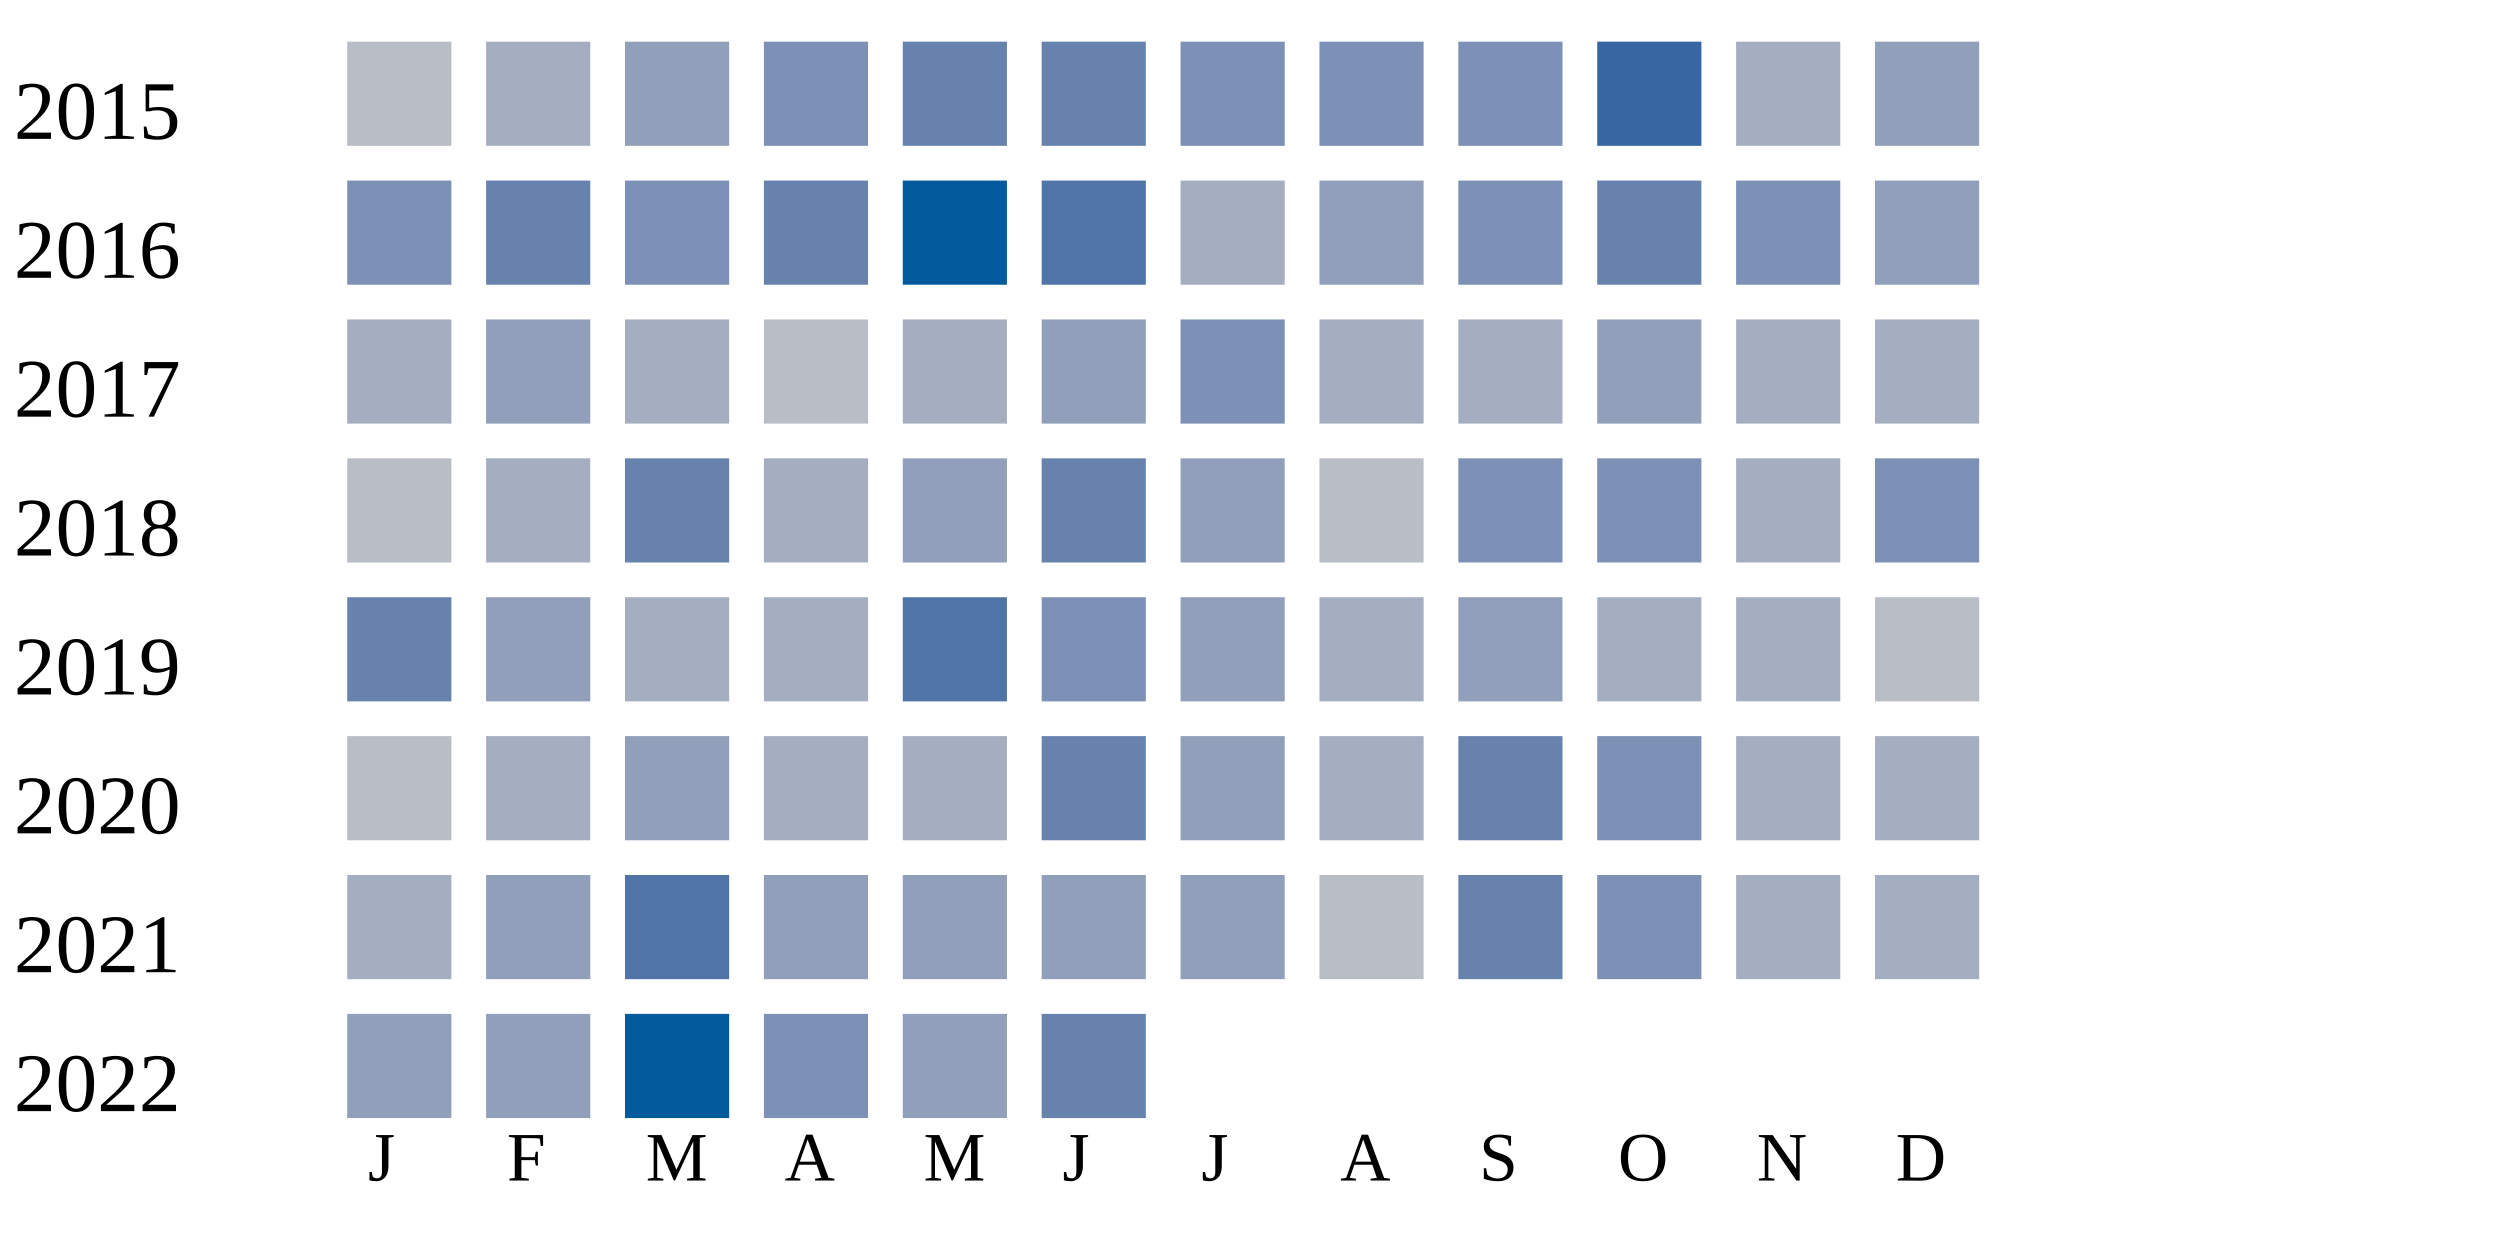
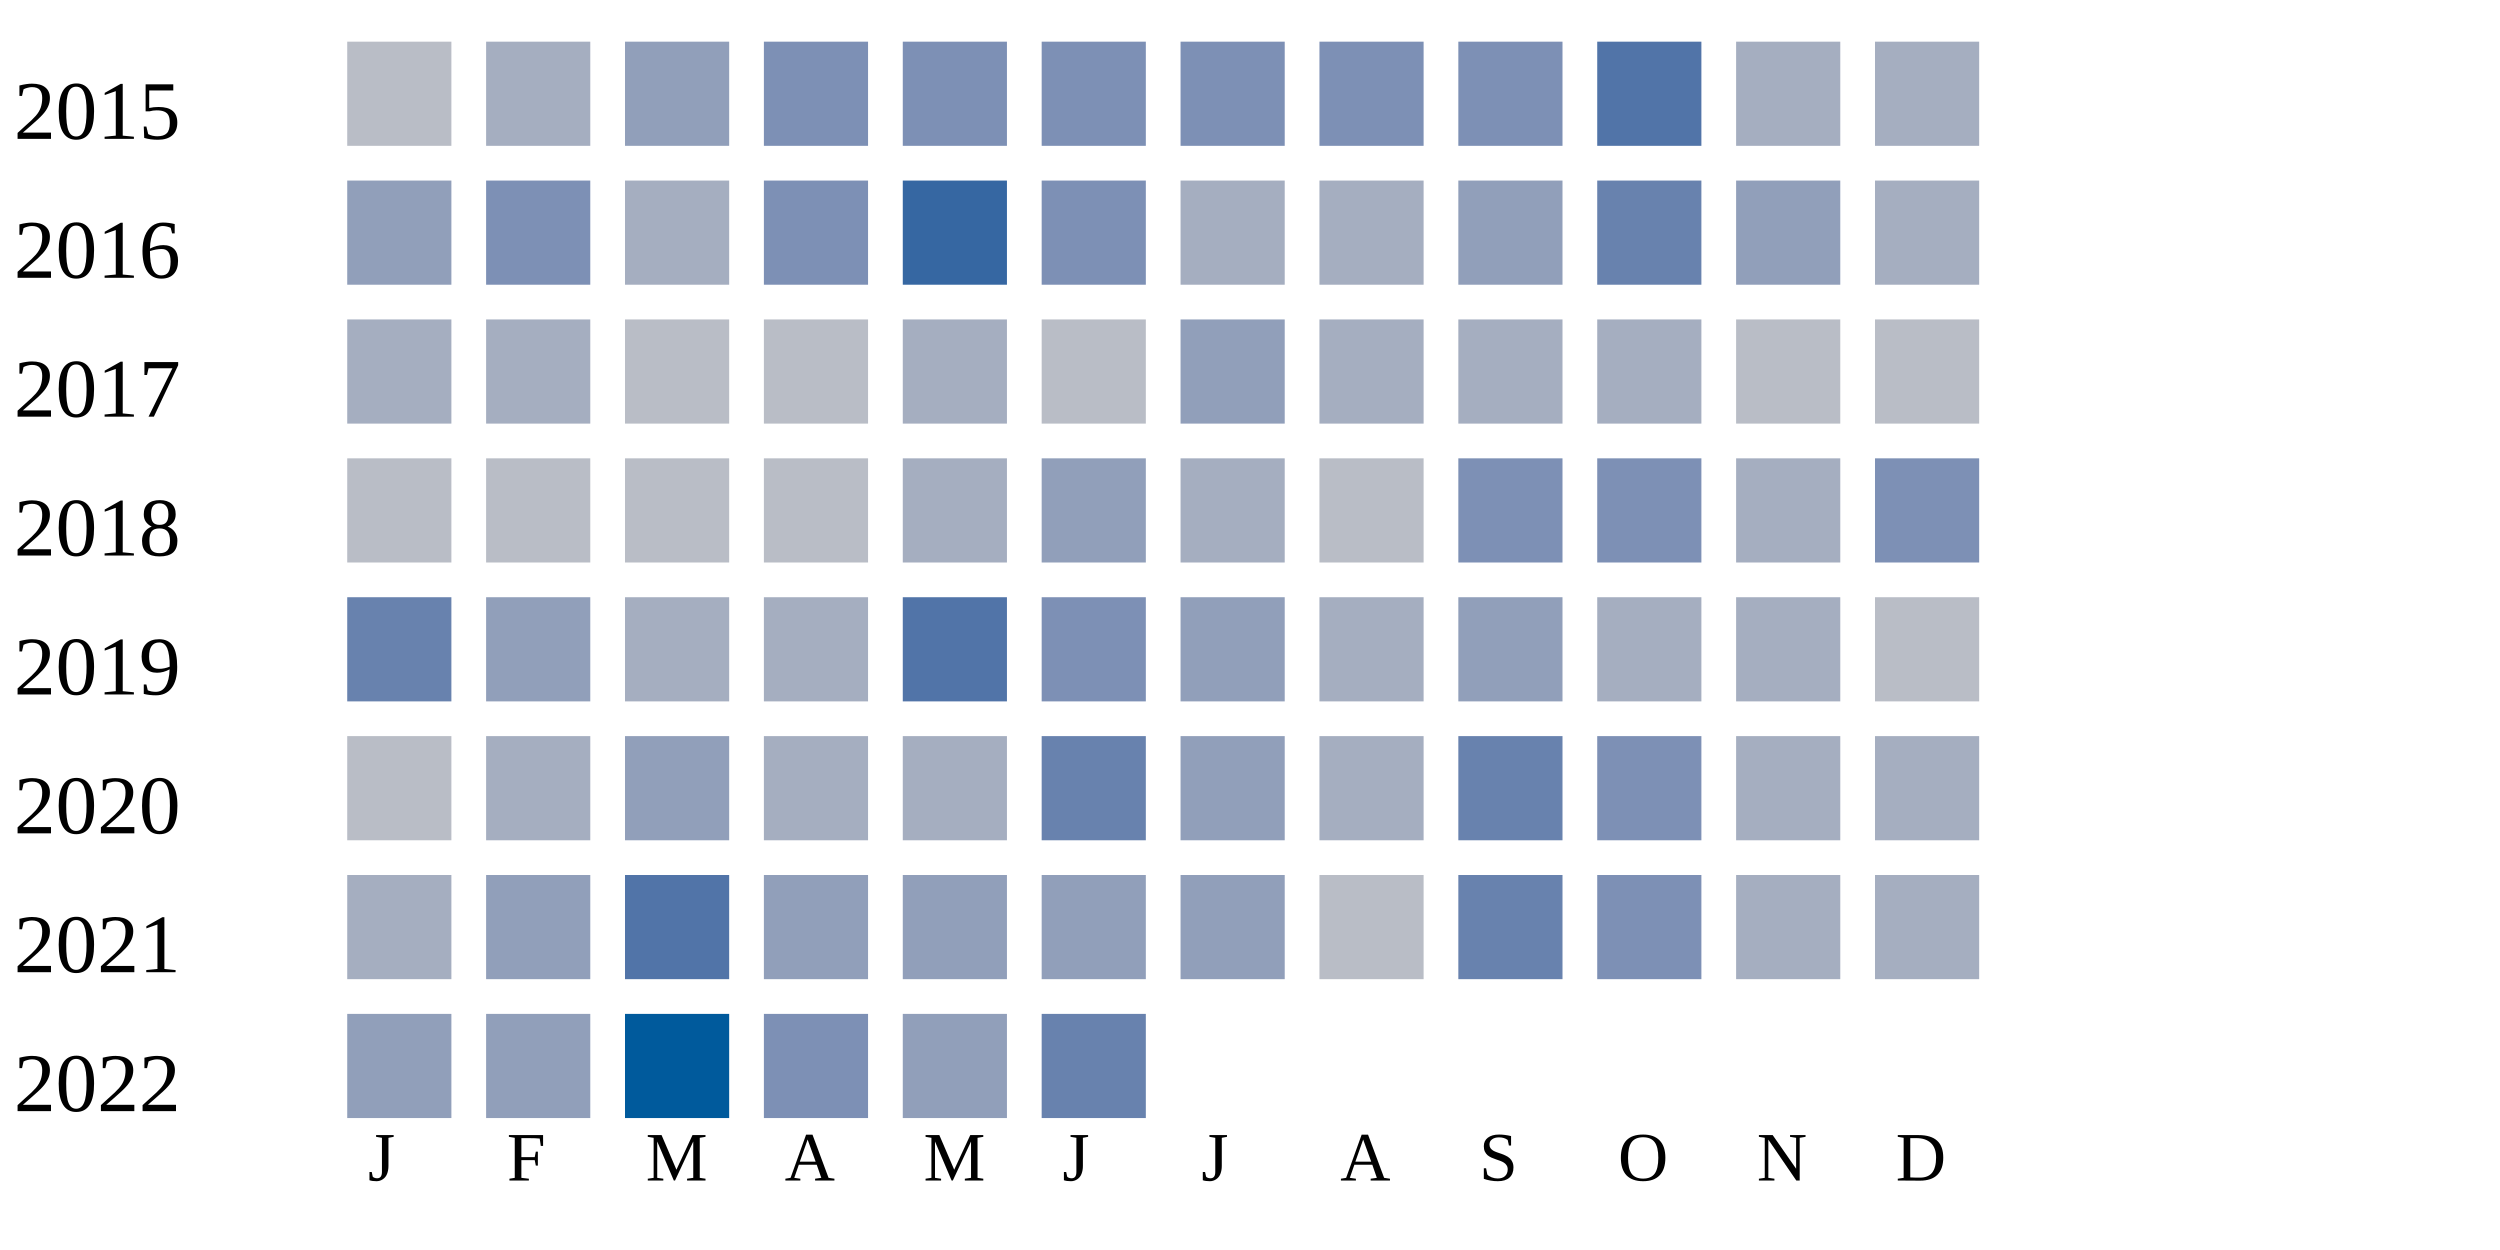
<svg xmlns="http://www.w3.org/2000/svg" width="360" height="180">
  <g transform="translate(0 0)">
    <text x="2" y="20">2015</text>
    <rect x="50" y="6" width="15" height="15" fill="#b9bdc6" />
    <rect x="70" y="6" width="15" height="15" fill="#a5aec0" />
    <rect x="90" y="6" width="15" height="15" fill="#919fba" />
    <rect x="110" y="6" width="15" height="15" fill="#7d90b5" />
-     <rect x="130" y="6" width="15" height="15" fill="#6882ae" />
-     <rect x="150" y="6" width="15" height="15" fill="#6882ae" />
+     <rect x="130" y="6" width="15" height="15" fill="#7d90b5" />
+     <rect x="150" y="6" width="15" height="15" fill="#7d90b5" />
    <rect x="170" y="6" width="15" height="15" fill="#7d90b5" />
    <rect x="190" y="6" width="15" height="15" fill="#7d90b5" />
    <rect x="210" y="6" width="15" height="15" fill="#7d90b5" />
-     <rect x="230" y="6" width="15" height="15" fill="#3667a2" />
+     <rect x="230" y="6" width="15" height="15" fill="#5174a8" />
    <rect x="250" y="6" width="15" height="15" fill="#a5aec0" />
-     <rect x="270" y="6" width="15" height="15" fill="#919fba" />
+     <rect x="270" y="6" width="15" height="15" fill="#a5aec0" />
  </g>
  <g transform="translate(0 20)">
    <text x="2" y="20">2016</text>
-     <rect x="50" y="6" width="15" height="15" fill="#7d90b5" />
-     <rect x="70" y="6" width="15" height="15" fill="#6882ae" />
-     <rect x="90" y="6" width="15" height="15" fill="#7d90b5" />
-     <rect x="110" y="6" width="15" height="15" fill="#6882ae" />
-     <rect x="130" y="6" width="15" height="15" fill="#005a9c" />
-     <rect x="150" y="6" width="15" height="15" fill="#5174a8" />
+     <rect x="50" y="6" width="15" height="15" fill="#919fba" />
+     <rect x="70" y="6" width="15" height="15" fill="#7d90b5" />
+     <rect x="90" y="6" width="15" height="15" fill="#a5aec0" />
+     <rect x="110" y="6" width="15" height="15" fill="#7d90b5" />
+     <rect x="130" y="6" width="15" height="15" fill="#3667a2" />
+     <rect x="150" y="6" width="15" height="15" fill="#7d90b5" />
    <rect x="170" y="6" width="15" height="15" fill="#a5aec0" />
-     <rect x="190" y="6" width="15" height="15" fill="#919fba" />
-     <rect x="210" y="6" width="15" height="15" fill="#7d90b5" />
+     <rect x="190" y="6" width="15" height="15" fill="#a5aec0" />
+     <rect x="210" y="6" width="15" height="15" fill="#919fba" />
    <rect x="230" y="6" width="15" height="15" fill="#6882ae" />
-     <rect x="250" y="6" width="15" height="15" fill="#7d90b5" />
-     <rect x="270" y="6" width="15" height="15" fill="#919fba" />
+     <rect x="250" y="6" width="15" height="15" fill="#919fba" />
+     <rect x="270" y="6" width="15" height="15" fill="#a5aec0" />
  </g>
  <g transform="translate(0 40)">
    <text x="2" y="20">2017</text>
    <rect x="50" y="6" width="15" height="15" fill="#a5aec0" />
-     <rect x="70" y="6" width="15" height="15" fill="#919fba" />
-     <rect x="90" y="6" width="15" height="15" fill="#a5aec0" />
+     <rect x="70" y="6" width="15" height="15" fill="#a5aec0" />
+     <rect x="90" y="6" width="15" height="15" fill="#b9bdc6" />
    <rect x="110" y="6" width="15" height="15" fill="#b9bdc6" />
    <rect x="130" y="6" width="15" height="15" fill="#a5aec0" />
-     <rect x="150" y="6" width="15" height="15" fill="#919fba" />
-     <rect x="170" y="6" width="15" height="15" fill="#7d90b5" />
+     <rect x="150" y="6" width="15" height="15" fill="#b9bdc6" />
+     <rect x="170" y="6" width="15" height="15" fill="#919fba" />
    <rect x="190" y="6" width="15" height="15" fill="#a5aec0" />
    <rect x="210" y="6" width="15" height="15" fill="#a5aec0" />
-     <rect x="230" y="6" width="15" height="15" fill="#919fba" />
-     <rect x="250" y="6" width="15" height="15" fill="#a5aec0" />
-     <rect x="270" y="6" width="15" height="15" fill="#a5aec0" />
+     <rect x="230" y="6" width="15" height="15" fill="#a5aec0" />
+     <rect x="250" y="6" width="15" height="15" fill="#b9bdc6" />
+     <rect x="270" y="6" width="15" height="15" fill="#b9bdc6" />
  </g>
  <g transform="translate(0 60)">
    <text x="2" y="20">2018</text>
    <rect x="50" y="6" width="15" height="15" fill="#b9bdc6" />
-     <rect x="70" y="6" width="15" height="15" fill="#a5aec0" />
-     <rect x="90" y="6" width="15" height="15" fill="#6882ae" />
-     <rect x="110" y="6" width="15" height="15" fill="#a5aec0" />
-     <rect x="130" y="6" width="15" height="15" fill="#919fba" />
-     <rect x="150" y="6" width="15" height="15" fill="#6882ae" />
-     <rect x="170" y="6" width="15" height="15" fill="#919fba" />
+     <rect x="70" y="6" width="15" height="15" fill="#b9bdc6" />
+     <rect x="90" y="6" width="15" height="15" fill="#b9bdc6" />
+     <rect x="110" y="6" width="15" height="15" fill="#b9bdc6" />
+     <rect x="130" y="6" width="15" height="15" fill="#a5aec0" />
+     <rect x="150" y="6" width="15" height="15" fill="#919fba" />
+     <rect x="170" y="6" width="15" height="15" fill="#a5aec0" />
    <rect x="190" y="6" width="15" height="15" fill="#b9bdc6" />
    <rect x="210" y="6" width="15" height="15" fill="#7d90b5" />
    <rect x="230" y="6" width="15" height="15" fill="#7d90b5" />
    <rect x="250" y="6" width="15" height="15" fill="#a5aec0" />
    <rect x="270" y="6" width="15" height="15" fill="#7d90b5" />
  </g>
  <g transform="translate(0 80)">
    <text x="2" y="20">2019</text>
    <rect x="50" y="6" width="15" height="15" fill="#6882ae" />
    <rect x="70" y="6" width="15" height="15" fill="#919fba" />
    <rect x="90" y="6" width="15" height="15" fill="#a5aec0" />
    <rect x="110" y="6" width="15" height="15" fill="#a5aec0" />
    <rect x="130" y="6" width="15" height="15" fill="#5174a8" />
    <rect x="150" y="6" width="15" height="15" fill="#7d90b5" />
    <rect x="170" y="6" width="15" height="15" fill="#919fba" />
    <rect x="190" y="6" width="15" height="15" fill="#a5aec0" />
    <rect x="210" y="6" width="15" height="15" fill="#919fba" />
    <rect x="230" y="6" width="15" height="15" fill="#a5aec0" />
    <rect x="250" y="6" width="15" height="15" fill="#a5aec0" />
    <rect x="270" y="6" width="15" height="15" fill="#b9bdc6" />
  </g>
  <g transform="translate(0 100)">
    <text x="2" y="20">2020</text>
    <rect x="50" y="6" width="15" height="15" fill="#b9bdc6" />
    <rect x="70" y="6" width="15" height="15" fill="#a5aec0" />
    <rect x="90" y="6" width="15" height="15" fill="#919fba" />
    <rect x="110" y="6" width="15" height="15" fill="#a5aec0" />
    <rect x="130" y="6" width="15" height="15" fill="#a5aec0" />
    <rect x="150" y="6" width="15" height="15" fill="#6882ae" />
    <rect x="170" y="6" width="15" height="15" fill="#919fba" />
    <rect x="190" y="6" width="15" height="15" fill="#a5aec0" />
    <rect x="210" y="6" width="15" height="15" fill="#6882ae" />
    <rect x="230" y="6" width="15" height="15" fill="#7d90b5" />
    <rect x="250" y="6" width="15" height="15" fill="#a5aec0" />
    <rect x="270" y="6" width="15" height="15" fill="#a5aec0" />
  </g>
  <g transform="translate(0 120)">
    <text x="2" y="20">2021</text>
    <rect x="50" y="6" width="15" height="15" fill="#a5aec0" />
    <rect x="70" y="6" width="15" height="15" fill="#919fba" />
    <rect x="90" y="6" width="15" height="15" fill="#5174a8" />
    <rect x="110" y="6" width="15" height="15" fill="#919fba" />
    <rect x="130" y="6" width="15" height="15" fill="#919fba" />
    <rect x="150" y="6" width="15" height="15" fill="#919fba" />
    <rect x="170" y="6" width="15" height="15" fill="#919fba" />
    <rect x="190" y="6" width="15" height="15" fill="#b9bdc6" />
    <rect x="210" y="6" width="15" height="15" fill="#6882ae" />
    <rect x="230" y="6" width="15" height="15" fill="#7d90b5" />
    <rect x="250" y="6" width="15" height="15" fill="#a5aec0" />
    <rect x="270" y="6" width="15" height="15" fill="#a5aec0" />
  </g>
  <g transform="translate(0 140)">
    <text x="2" y="20">2022</text>
    <rect x="50" y="6" width="15" height="15" fill="#919fba" />
    <rect x="70" y="6" width="15" height="15" fill="#919fba" />
    <rect x="90" y="6" width="15" height="15" fill="#005a9c" />
    <rect x="110" y="6" width="15" height="15" fill="#7d90b5" />
    <rect x="130" y="6" width="15" height="15" fill="#919fba" />
    <rect x="150" y="6" width="15" height="15" fill="#6882ae" />
  </g>
  <text style="font-size: 10px; text-align: center" x="53" y="170">J</text>
  <text style="font-size: 10px; text-align: center" x="73" y="170">F</text>
  <text style="font-size: 10px; text-align: center" x="93" y="170">M</text>
  <text style="font-size: 10px; text-align: center" x="113" y="170">A</text>
  <text style="font-size: 10px; text-align: center" x="133" y="170">M</text>
  <text style="font-size: 10px; text-align: center" x="153" y="170">J</text>
  <text style="font-size: 10px; text-align: center" x="173" y="170">J</text>
  <text style="font-size: 10px; text-align: center" x="193" y="170">A</text>
  <text style="font-size: 10px; text-align: center" x="213" y="170">S</text>
  <text style="font-size: 10px; text-align: center" x="233" y="170">O</text>
  <text style="font-size: 10px; text-align: center" x="253" y="170">N</text>
  <text style="font-size: 10px; text-align: center" x="273" y="170">D</text>
  <text style="font-size: 10px;" x="155" y="189">Less</text>
  <rect fill="#b9bdc6" width="10" height="10" x="180" y="180" />
  <rect fill="#919fba" width="10" height="10" x="195" y="180" />
  <rect fill="#6882ae" width="10" height="10" x="210" y="180" />
  <rect fill="#005a9c" width="10" height="10" x="225" y="180" />
  <text x="240" y="189" style="font-size: 10px;">More</text>
</svg>
